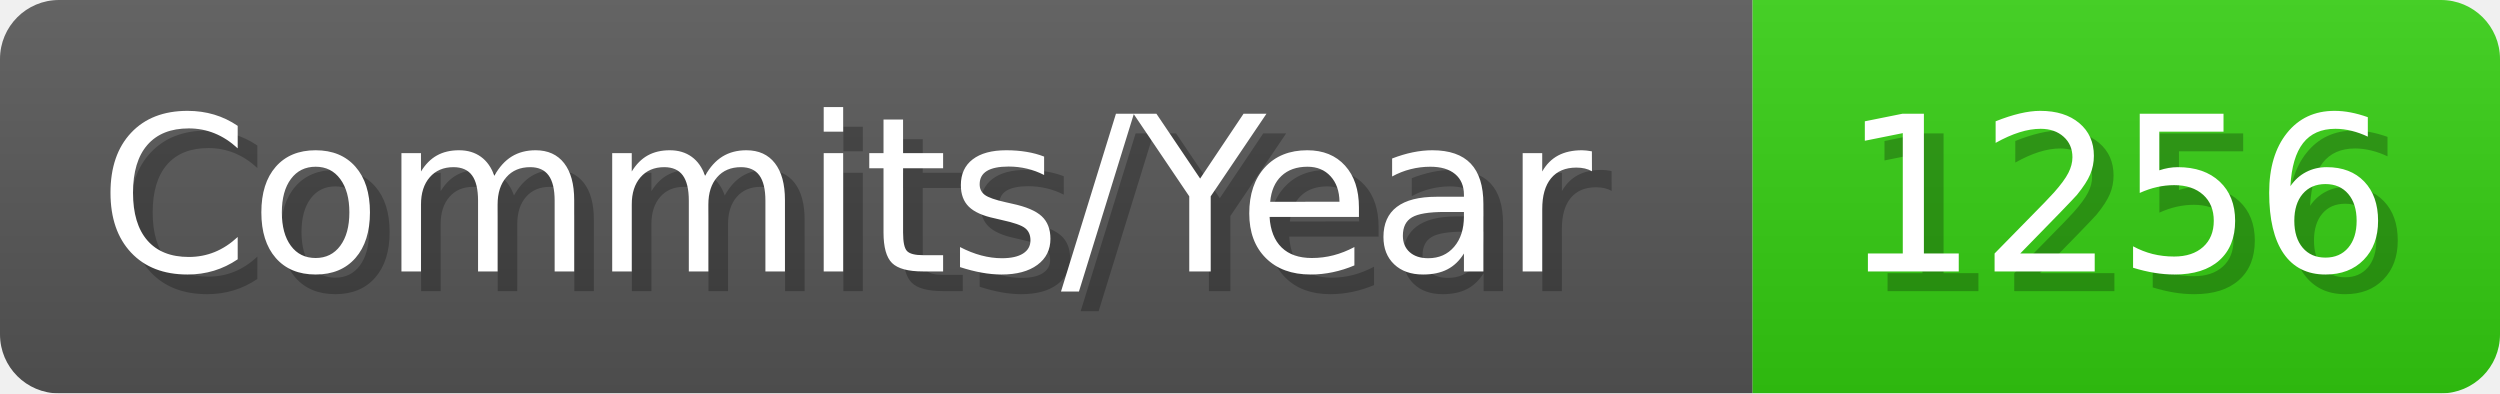
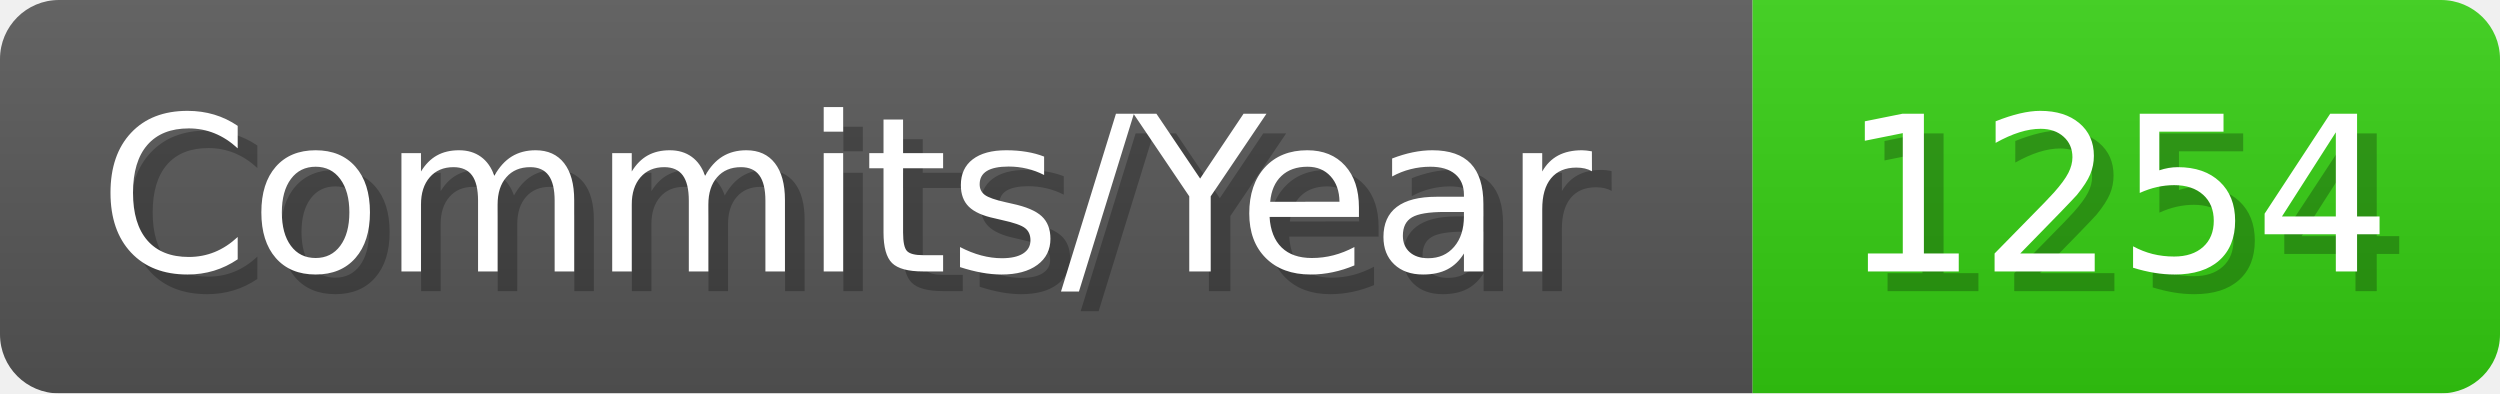
- <svg xmlns="http://www.w3.org/2000/svg" width="127.1" height="20" viewBox="0 0 1271 200" role="img" aria-label="Commits/Year: 1256">
+ <svg xmlns="http://www.w3.org/2000/svg" width="127.1" height="20" viewBox="0 0 1271 200" role="img" aria-label="Commits/Year: 1254">
  <linearGradient id="aUPdi" x2="0" y2="100%">
    <stop offset="0" stop-opacity=".1" stop-color="#EEE" />
    <stop offset="1" stop-opacity=".1" />
  </linearGradient>
  <mask id="WfAiQ">
    <rect width="1271" height="200" rx="30" fill="#FFF" />
  </mask>
  <g mask="url(#WfAiQ)">
    <rect width="891" height="200" fill="#555" />
    <rect width="380" height="200" fill="#3C1" x="891" />
    <rect width="1271" height="200" fill="url(#aUPdi)" />
  </g>
  <g aria-hidden="true" fill="#fff" text-anchor="start" font-family="Verdana,DejaVu Sans,sans-serif" font-size="110">
    <text x="60" y="148" textLength="791" fill="#000" opacity="0.25">Commits/Year</text>
    <text x="50" y="138" textLength="791">Commits/Year</text>
-     <text x="946" y="148" textLength="280" fill="#000" opacity="0.25">1256</text>
-     <text x="936" y="138" textLength="280">1256</text>
+     <text x="946" y="148" textLength="280" fill="#000" opacity="0.25">1254</text>
+     <text x="936" y="138" textLength="280">1254</text>
  </g>
</svg>
